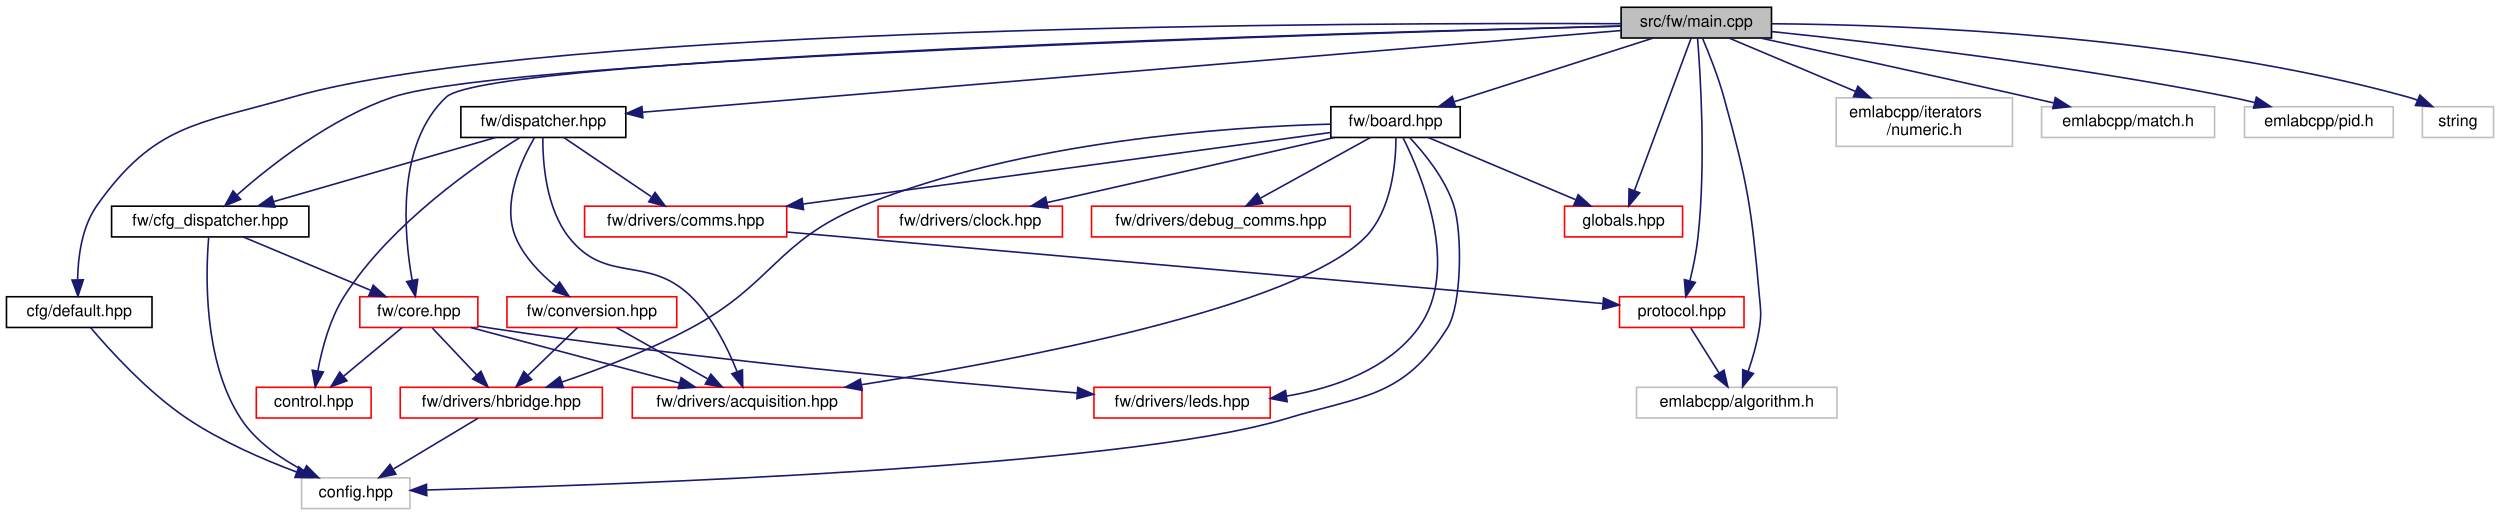
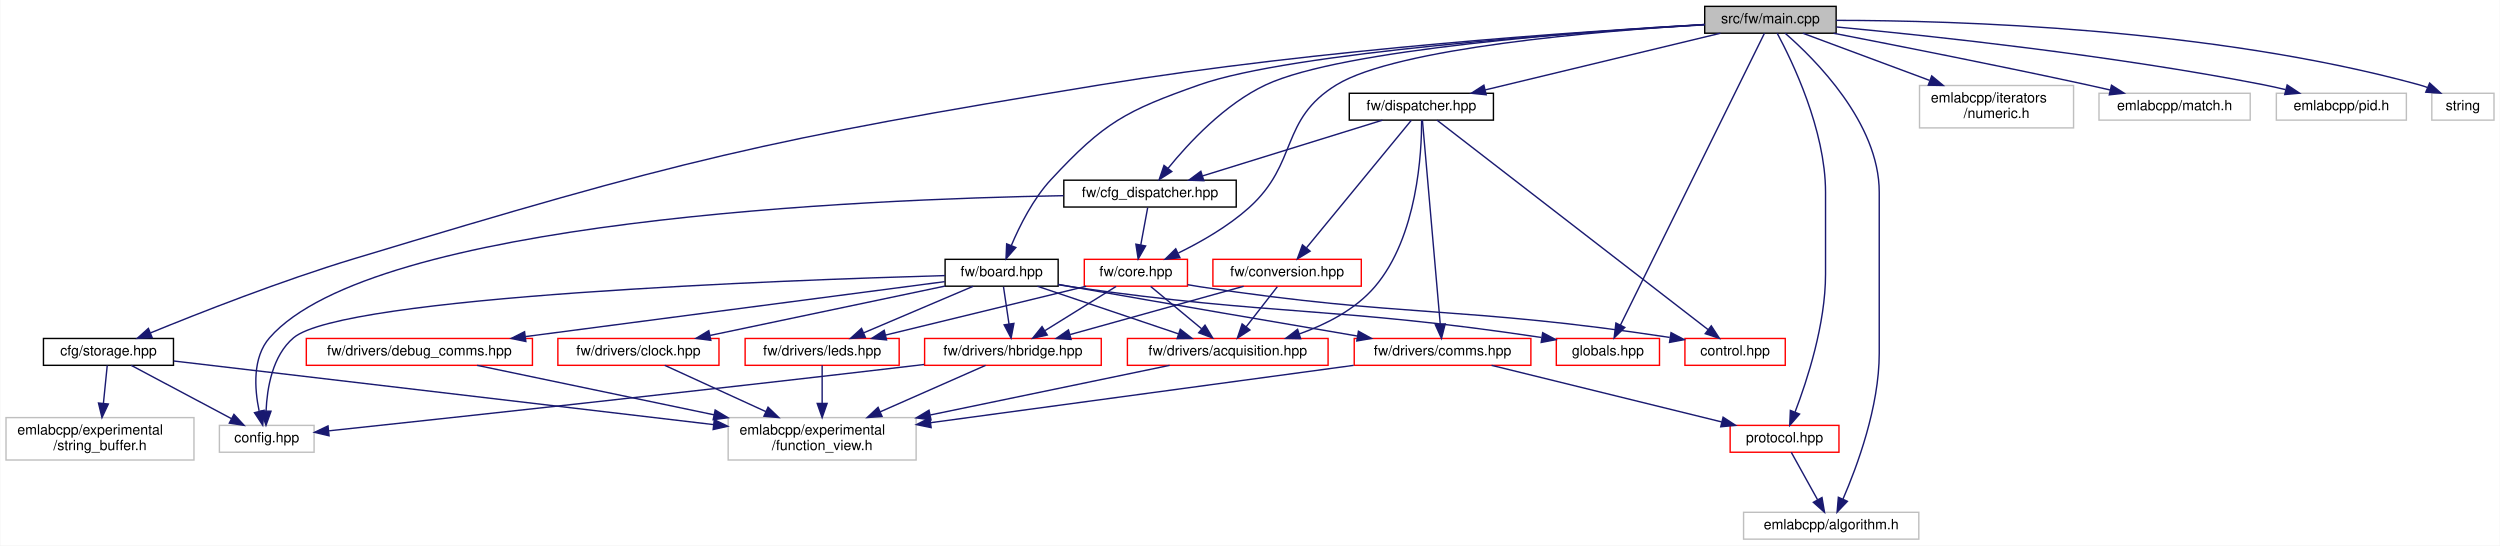
- <svg xmlns="http://www.w3.org/2000/svg" xmlns:xlink="http://www.w3.org/1999/xlink" width="1546pt" height="319pt" viewBox="0.00 0.00 1546.00 319.00">
-   <g id="graph0" class="graph" transform="scale(1 1) rotate(0) translate(4 315)">
-     <polygon fill="white" stroke="transparent" points="-4,4 -4,-315 1542,-315 1542,4 -4,4" />
+ <svg xmlns="http://www.w3.org/2000/svg" xmlns:xlink="http://www.w3.org/1999/xlink" width="1769pt" height="386pt" viewBox="0.00 0.00 1768.50 386.00">
+   <g id="graph0" class="graph" transform="scale(1 1) rotate(0) translate(4 382)">
+     <polygon fill="white" stroke="transparent" points="-4,4 -4,-382 1764.5,-382 1764.5,4 -4,4" />
    <g id="node1" class="node">
      <g id="a_node1">
        <a xlink:title=" ">
-           <polygon fill="#bfbfbf" stroke="black" points="998.5,-291.5 998.5,-310.5 1091.5,-310.5 1091.5,-291.5 998.5,-291.5" />
-           <text text-anchor="middle" x="1045" y="-298.5" font-family="Helvetica,sans-Serif" font-size="10.00">src/fw/main.cpp</text>
+           <polygon fill="#bfbfbf" stroke="black" points="1202,-358.5 1202,-377.5 1295,-377.5 1295,-358.5 1202,-358.5" />
+           <text text-anchor="middle" x="1248.5" y="-365.5" font-family="Helvetica,sans-Serif" font-size="10.00">src/fw/main.cpp</text>
        </a>
      </g>
    </g>
    <g id="node2" class="node">
      <g id="a_node2">
-         <a xlink:href="default_8hpp.html" target="_top" xlink:title=" ">
-           <polygon fill="white" stroke="black" points="0,-112.5 0,-131.5 90,-131.5 90,-112.5 0,-112.5" />
-           <text text-anchor="middle" x="45" y="-119.5" font-family="Helvetica,sans-Serif" font-size="10.00">cfg/default.hpp</text>
+         <a xlink:href="storage_8hpp.html" target="_top" xlink:title=" ">
+           <polygon fill="white" stroke="black" points="26.5,-123.5 26.5,-142.5 118.5,-142.5 118.5,-123.5 26.5,-123.5" />
+           <text text-anchor="middle" x="72.5" y="-130.5" font-family="Helvetica,sans-Serif" font-size="10.00">cfg/storage.hpp</text>
        </a>
      </g>
    </g>
    <g id="edge1" class="edge">
-       <path fill="none" stroke="midnightblue" d="M998.44,-300.34C841.54,-301.04 333.32,-299.74 177,-255 117.9,-238.09 91.54,-238.16 56,-188 46.59,-174.72 44.24,-156.14 44.01,-142.24" />
-       <polygon fill="midnightblue" stroke="midnightblue" points="47.52,-141.96 44.21,-131.89 40.52,-141.82 47.52,-141.96" />
+       <path fill="none" stroke="midnightblue" d="M1201.81,-364.65C1116.5,-359.9 929.91,-347.36 774.5,-322 536.7,-283.19 477.17,-268.64 246.5,-199 194.94,-183.43 136.6,-160.51 102.27,-146.46" />
+       <polygon fill="midnightblue" stroke="midnightblue" points="103.41,-143.15 92.83,-142.57 100.74,-149.62 103.41,-143.15" />
+     </g>
+     <g id="node6" class="node">
+       <g id="a_node6">
+         <a xlink:href="board_8hpp.html" target="_top" xlink:title=" ">
+           <polygon fill="white" stroke="black" points="664.5,-179.5 664.5,-198.5 744.5,-198.5 744.5,-179.5 664.5,-179.5" />
+           <text text-anchor="middle" x="704.5" y="-186.5" font-family="Helvetica,sans-Serif" font-size="10.00">fw/board.hpp</text>
+         </a>
+       </g>
+     </g>
+     <g id="edge5" class="edge">
+       <path fill="none" stroke="midnightblue" d="M1201.67,-364.46C1109.83,-359.03 909.38,-344.91 844.5,-322 792.3,-303.57 777.17,-295.57 739.5,-255 726.85,-241.38 717.3,-222.33 711.4,-208.37" />
+       <polygon fill="midnightblue" stroke="midnightblue" points="714.56,-206.86 707.6,-198.87 708.06,-209.45 714.56,-206.86" />
+     </g>
+     <g id="node10" class="node">
+       <g id="a_node10">
+         <a xlink:href="protocol_8hpp.html" target="_top" xlink:title=" ">
+           <polygon fill="white" stroke="red" points="1220,-62 1220,-81 1297,-81 1297,-62 1220,-62" />
+           <text text-anchor="middle" x="1258.5" y="-69" font-family="Helvetica,sans-Serif" font-size="10.00">protocol.hpp</text>
+         </a>
+       </g>
+     </g>
+     <g id="edge40" class="edge">
+       <path fill="none" stroke="midnightblue" d="M1253.28,-358.5C1263.7,-339.16 1287.5,-290.14 1287.5,-246 1287.5,-246 1287.5,-246 1287.5,-188 1287.5,-152.64 1274.56,-112.98 1265.97,-90.55" />
+       <polygon fill="midnightblue" stroke="midnightblue" points="1269.12,-89.01 1262.17,-81.01 1262.62,-91.59 1269.12,-89.01" />
+     </g>
+     <g id="node11" class="node">
+       <g id="a_node11">
+         <a xlink:title=" ">
+           <polygon fill="white" stroke="#bfbfbf" points="1229.5,-0.5 1229.5,-19.5 1353.5,-19.5 1353.5,-0.5 1229.5,-0.5" />
+           <text text-anchor="middle" x="1291.5" y="-7.5" font-family="Helvetica,sans-Serif" font-size="10.00">emlabcpp/algorithm.h</text>
+         </a>
+       </g>
+     </g>
+     <g id="edge41" class="edge">
+       <path fill="none" stroke="midnightblue" d="M1258.88,-358.5C1279.9,-340.26 1325.5,-295.05 1325.5,-246 1325.5,-246 1325.5,-246 1325.5,-132 1325.5,-94.16 1309.89,-52.05 1299.83,-28.83" />
+       <polygon fill="midnightblue" stroke="midnightblue" points="1302.96,-27.26 1295.67,-19.57 1296.57,-30.13 1302.96,-27.26" />
+     </g>
+     <g id="node15" class="node">
+       <g id="a_node15">
+         <a xlink:href="globals_8hpp.html" target="_top" xlink:title=" ">
+           <polygon fill="white" stroke="red" points="1097,-123.5 1097,-142.5 1170,-142.5 1170,-123.5 1097,-123.5" />
+           <text text-anchor="middle" x="1133.5" y="-130.5" font-family="Helvetica,sans-Serif" font-size="10.00">globals.hpp</text>
+         </a>
+       </g>
+     </g>
+     <g id="edge39" class="edge">
+       <path fill="none" stroke="midnightblue" d="M1244.27,-358.43C1227.51,-324.47 1165.53,-198.89 1142.34,-151.9" />
+       <polygon fill="midnightblue" stroke="midnightblue" points="1145.46,-150.31 1137.89,-142.9 1139.18,-153.41 1145.46,-150.31" />
+     </g>
+     <g id="node16" class="node">
+       <g id="a_node16">
+         <a xlink:href="cfg__dispatcher_8hpp.html" target="_top" xlink:title=" ">
+           <polygon fill="white" stroke="black" points="748.5,-235.5 748.5,-254.5 870.5,-254.5 870.5,-235.5 748.5,-235.5" />
+           <text text-anchor="middle" x="809.5" y="-242.5" font-family="Helvetica,sans-Serif" font-size="10.00">fw/cfg_dispatcher.hpp</text>
+         </a>
+       </g>
+     </g>
+     <g id="edge23" class="edge">
+       <path fill="none" stroke="midnightblue" d="M1201.93,-364.67C1118.13,-359.89 945.64,-347.25 891.5,-322 862.47,-308.46 836.8,-280.8 822.22,-262.85" />
+       <polygon fill="midnightblue" stroke="midnightblue" points="824.91,-260.62 815.98,-254.92 819.41,-264.95 824.91,-260.62" />
+     </g>
+     <g id="node17" class="node">
+       <g id="a_node17">
+         <a xlink:href="core_8hpp.html" target="_top" xlink:title=" ">
+           <polygon fill="white" stroke="red" points="763,-179.5 763,-198.5 836,-198.5 836,-179.5 763,-179.5" />
+           <text text-anchor="middle" x="799.5" y="-186.5" font-family="Helvetica,sans-Serif" font-size="10.00">fw/core.hpp</text>
+         </a>
+       </g>
+     </g>
+     <g id="edge30" class="edge">
+       <path fill="none" stroke="midnightblue" d="M1201.78,-364.61C1126.94,-360.04 984.25,-348.12 941.5,-322 900.99,-297.24 914.82,-266.73 879.5,-235 864.78,-221.77 845.51,-210.78 829.57,-202.98" />
+       <polygon fill="midnightblue" stroke="midnightblue" points="830.68,-199.64 820.14,-198.54 827.7,-205.97 830.68,-199.64" />
+     </g>
+     <g id="node19" class="node">
+       <g id="a_node19">
+         <a xlink:href="dispatcher_8hpp.html" target="_top" xlink:title=" ">
+           <polygon fill="white" stroke="black" points="950.5,-297 950.5,-316 1052.5,-316 1052.5,-297 950.5,-297" />
+           <text text-anchor="middle" x="1001.5" y="-304" font-family="Helvetica,sans-Serif" font-size="10.00">fw/dispatcher.hpp</text>
+         </a>
+       </g>
+     </g>
+     <g id="edge31" class="edge">
+       <path fill="none" stroke="midnightblue" d="M1213.11,-358.48C1169.27,-347.92 1094.53,-329.91 1046.62,-318.37" />
+       <polygon fill="midnightblue" stroke="midnightblue" points="1047.37,-314.95 1036.82,-316.01 1045.73,-321.75 1047.37,-314.95" />
+     </g>
+     <g id="node21" class="node">
+       <g id="a_node21">
+         <a xlink:title=" ">
+           <polygon fill="white" stroke="#bfbfbf" points="1354,-291.5 1354,-321.5 1463,-321.5 1463,-291.5 1354,-291.5" />
+           <text text-anchor="start" x="1362" y="-309.5" font-family="Helvetica,sans-Serif" font-size="10.00">emlabcpp/iterators</text>
+           <text text-anchor="middle" x="1408.5" y="-298.5" font-family="Helvetica,sans-Serif" font-size="10.00">/numeric.h</text>
+         </a>
+       </g>
+     </g>
+     <g id="edge42" class="edge">
+       <path fill="none" stroke="midnightblue" d="M1271.42,-358.48C1294.71,-349.81 1331.47,-336.15 1361.06,-325.14" />
+       <polygon fill="midnightblue" stroke="midnightblue" points="1362.64,-328.29 1370.79,-321.52 1360.2,-321.73 1362.64,-328.29" />
+     </g>
+     <g id="node22" class="node">
+       <g id="a_node22">
+         <a xlink:title=" ">
+           <polygon fill="white" stroke="#bfbfbf" points="1481,-297 1481,-316 1588,-316 1588,-297 1481,-297" />
+           <text text-anchor="middle" x="1534.5" y="-304" font-family="Helvetica,sans-Serif" font-size="10.00">emlabcpp/match.h</text>
+         </a>
+       </g>
+     </g>
+     <g id="edge43" class="edge">
+       <path fill="none" stroke="midnightblue" d="M1293.21,-358.45C1338.49,-349.69 1410.48,-335.48 1472.5,-322 1477.83,-320.84 1483.42,-319.59 1488.95,-318.32" />
+       <polygon fill="midnightblue" stroke="midnightblue" points="1489.85,-321.71 1498.81,-316.05 1488.28,-314.89 1489.85,-321.71" />
+     </g>
+     <g id="node23" class="node">
+       <g id="a_node23">
+         <a xlink:title=" ">
+           <polygon fill="white" stroke="#bfbfbf" points="1606.5,-297 1606.5,-316 1698.5,-316 1698.5,-297 1606.5,-297" />
+           <text text-anchor="middle" x="1652.5" y="-304" font-family="Helvetica,sans-Serif" font-size="10.00">emlabcpp/pid.h</text>
+         </a>
+       </g>
+     </g>
+     <g id="edge44" class="edge">
+       <path fill="none" stroke="midnightblue" d="M1295.1,-362.93C1362.31,-356.62 1490.18,-342.97 1597.5,-322 1602.58,-321.01 1607.88,-319.81 1613.11,-318.54" />
+       <polygon fill="midnightblue" stroke="midnightblue" points="1614.15,-321.89 1622.98,-316.04 1612.42,-315.11 1614.15,-321.89" />
+     </g>
+     <g id="node24" class="node">
+       <g id="a_node24">
+         <a xlink:title=" ">
+           <polygon fill="white" stroke="#bfbfbf" points="1716.5,-297 1716.5,-316 1760.5,-316 1760.5,-297 1716.5,-297" />
+           <text text-anchor="middle" x="1738.5" y="-304" font-family="Helvetica,sans-Serif" font-size="10.00">string</text>
+         </a>
+       </g>
+     </g>
+     <g id="edge45" class="edge">
+       <path fill="none" stroke="midnightblue" d="M1295.04,-367.59C1379.01,-367.53 1560.78,-362.23 1707.5,-322 1709.43,-321.47 1711.4,-320.83 1713.35,-320.11" />
+       <polygon fill="midnightblue" stroke="midnightblue" points="1714.97,-323.23 1722.81,-316.1 1712.23,-316.78 1714.97,-323.23" />
+     </g>
+     <g id="node3" class="node">
+       <g id="a_node3">
+         <a xlink:title=" ">
+           <polygon fill="white" stroke="#bfbfbf" points="151,-62 151,-81 218,-81 218,-62 151,-62" />
+           <text text-anchor="middle" x="184.5" y="-69" font-family="Helvetica,sans-Serif" font-size="10.00">config.hpp</text>
+         </a>
+       </g>
+     </g>
+     <g id="edge2" class="edge">
+       <path fill="none" stroke="midnightblue" d="M88.55,-123.48C107.09,-113.62 137.84,-97.29 159.52,-85.77" />
+       <polygon fill="midnightblue" stroke="midnightblue" points="161.29,-88.79 168.48,-81.01 158.01,-82.61 161.29,-88.79" />
    </g>
    <g id="node4" class="node">
      <g id="a_node4">
-         <a xlink:href="board_8hpp.html" target="_top" xlink:title=" ">
-           <polygon fill="white" stroke="black" points="819,-230 819,-249 899,-249 899,-230 819,-230" />
-           <text text-anchor="middle" x="859" y="-237" font-family="Helvetica,sans-Serif" font-size="10.00">fw/board.hpp</text>
+         <a xlink:title=" ">
+           <polygon fill="white" stroke="#bfbfbf" points="511,-56.5 511,-86.5 644,-86.5 644,-56.5 511,-56.5" />
+           <text text-anchor="start" x="519" y="-74.5" font-family="Helvetica,sans-Serif" font-size="10.00">emlabcpp/experimental</text>
+           <text text-anchor="middle" x="577.5" y="-63.5" font-family="Helvetica,sans-Serif" font-size="10.00">/function_view.h</text>
        </a>
      </g>
    </g>
    <g id="edge3" class="edge">
-       <path fill="none" stroke="midnightblue" d="M1018.35,-291.48C986.03,-281.14 931.4,-263.66 895.27,-252.1" />
-       <polygon fill="midnightblue" stroke="midnightblue" points="896.19,-248.72 885.6,-249.01 894.06,-255.39 896.19,-248.72" />
+       <path fill="none" stroke="midnightblue" d="M118.65,-126.56C205.58,-116.32 394.35,-94.08 500.69,-81.55" />
+       <polygon fill="midnightblue" stroke="midnightblue" points="501.2,-85.01 510.72,-80.37 500.38,-78.06 501.2,-85.01" />
+     </g>
+     <g id="node5" class="node">
+       <g id="a_node5">
+         <a xlink:title=" ">
+           <polygon fill="white" stroke="#bfbfbf" points="0,-56.5 0,-86.5 133,-86.5 133,-56.5 0,-56.5" />
+           <text text-anchor="start" x="8" y="-74.5" font-family="Helvetica,sans-Serif" font-size="10.00">emlabcpp/experimental</text>
+           <text text-anchor="middle" x="66.5" y="-63.5" font-family="Helvetica,sans-Serif" font-size="10.00">/string_buffer.h</text>
+         </a>
+       </g>
+     </g>
+     <g id="edge4" class="edge">
+       <path fill="none" stroke="midnightblue" d="M71.64,-123.48C70.93,-116.47 69.9,-106.19 68.94,-96.7" />
+       <polygon fill="midnightblue" stroke="midnightblue" points="72.4,-96.12 67.91,-86.52 65.44,-96.82 72.4,-96.12" />
+     </g>
+     <g id="edge6" class="edge">
+       <path fill="none" stroke="midnightblue" d="M664.38,-187C551.75,-183.82 238.53,-172.42 203.5,-143 188.51,-130.41 184.69,-107.37 184.02,-91.06" />
+       <polygon fill="midnightblue" stroke="midnightblue" points="187.52,-91.03 183.96,-81.05 180.52,-91.07 187.52,-91.03" />
+     </g>
+     <g id="node7" class="node">
+       <g id="a_node7">
+         <a xlink:href="acquisition_8hpp.html" target="_top" xlink:title=" ">
+           <polygon fill="white" stroke="red" points="793.5,-123.5 793.5,-142.5 935.5,-142.5 935.5,-123.5 793.5,-123.5" />
+           <text text-anchor="middle" x="864.5" y="-130.5" font-family="Helvetica,sans-Serif" font-size="10.00">fw/drivers/acquisition.hpp</text>
+         </a>
+       </g>
+     </g>
+     <g id="edge7" class="edge">
+       <path fill="none" stroke="midnightblue" d="M729.85,-179.44C756.77,-170.36 799.5,-155.94 829.59,-145.78" />
+       <polygon fill="midnightblue" stroke="midnightblue" points="830.91,-149.03 839.27,-142.52 828.67,-142.4 830.91,-149.03" />
    </g>
    <g id="node8" class="node">
      <g id="a_node8">
-         <a xlink:href="protocol_8hpp.html" target="_top" xlink:title=" ">
-           <polygon fill="white" stroke="red" points="997.5,-112.5 997.5,-131.5 1074.5,-131.5 1074.5,-112.5 997.5,-112.5" />
-           <text text-anchor="middle" x="1036" y="-119.5" font-family="Helvetica,sans-Serif" font-size="10.00">protocol.hpp</text>
-         </a>
-       </g>
-     </g>
-     <g id="edge32" class="edge">
-       <path fill="none" stroke="midnightblue" d="M1045.76,-291.32C1047.47,-270.15 1051.08,-214.24 1046,-168 1045.03,-159.14 1043.01,-149.47 1041.04,-141.38" />
-       <polygon fill="midnightblue" stroke="midnightblue" points="1044.38,-140.33 1038.48,-131.53 1037.61,-142.09 1044.38,-140.33" />
+         <a xlink:href="clock_8hpp.html" target="_top" xlink:title=" ">
+           <polygon fill="white" stroke="red" points="390.5,-123.5 390.5,-142.5 504.5,-142.5 504.5,-123.5 390.5,-123.5" />
+           <text text-anchor="middle" x="447.5" y="-130.5" font-family="Helvetica,sans-Serif" font-size="10.00">fw/drivers/clock.hpp</text>
+         </a>
+       </g>
+     </g>
+     <g id="edge9" class="edge">
+       <path fill="none" stroke="midnightblue" d="M664.34,-179.56C619.53,-170.15 546.94,-154.89 498.23,-144.66" />
+       <polygon fill="midnightblue" stroke="midnightblue" points="498.73,-141.19 488.22,-142.56 497.29,-148.04 498.73,-141.19" />
    </g>
    <g id="node9" class="node">
      <g id="a_node9">
-         <a xlink:title=" ">
-           <polygon fill="white" stroke="#bfbfbf" points="1008,-56.5 1008,-75.5 1132,-75.5 1132,-56.5 1008,-56.5" />
-           <text text-anchor="middle" x="1070" y="-63.5" font-family="Helvetica,sans-Serif" font-size="10.00">emlabcpp/algorithm.h</text>
-         </a>
-       </g>
-     </g>
-     <g id="edge33" class="edge">
-       <path fill="none" stroke="midnightblue" d="M1048.88,-291.2C1052.7,-282.24 1058.45,-267.88 1062,-255 1076.76,-201.46 1079.09,-187.32 1084,-132 1084.79,-123.15 1085.34,-120.79 1084,-112 1082.63,-103 1079.81,-93.33 1077.05,-85.26" />
-       <polygon fill="midnightblue" stroke="midnightblue" points="1080.31,-83.98 1073.6,-75.78 1073.73,-86.37 1080.31,-83.98" />
+         <a xlink:href="comms_8hpp.html" target="_top" xlink:title=" ">
+           <polygon fill="white" stroke="red" points="954,-123.5 954,-142.5 1079,-142.5 1079,-123.5 954,-123.5" />
+           <text text-anchor="middle" x="1016.5" y="-130.5" font-family="Helvetica,sans-Serif" font-size="10.00">fw/drivers/comms.hpp</text>
+         </a>
+       </g>
+     </g>
+     <g id="edge11" class="edge">
+       <path fill="none" stroke="midnightblue" d="M744.61,-180.75C747.96,-180.16 751.29,-179.57 754.5,-179 823.68,-166.83 903.2,-153.23 956.32,-144.2" />
+       <polygon fill="midnightblue" stroke="midnightblue" points="956.98,-147.63 966.25,-142.51 955.81,-140.73 956.98,-147.63" />
+     </g>
+     <g id="node12" class="node">
+       <g id="a_node12">
+         <a xlink:href="debug__comms_8hpp.html" target="_top" xlink:title=" ">
+           <polygon fill="white" stroke="red" points="212.5,-123.5 212.5,-142.5 372.5,-142.5 372.5,-123.5 212.5,-123.5" />
+           <text text-anchor="middle" x="292.5" y="-130.5" font-family="Helvetica,sans-Serif" font-size="10.00">fw/drivers/debug_comms.hpp</text>
+         </a>
+       </g>
+     </g>
+     <g id="edge15" class="edge">
+       <path fill="none" stroke="midnightblue" d="M664.25,-182.72C595.59,-173.73 454.83,-155.28 367.58,-143.84" />
+       <polygon fill="midnightblue" stroke="midnightblue" points="367.84,-140.35 357.47,-142.52 366.93,-147.29 367.84,-140.35" />
    </g>
    <g id="node13" class="node">
      <g id="a_node13">
-         <a xlink:href="globals_8hpp.html" target="_top" xlink:title=" ">
-           <polygon fill="white" stroke="red" points="963.5,-168.5 963.5,-187.5 1036.5,-187.5 1036.5,-168.5 963.5,-168.5" />
-           <text text-anchor="middle" x="1000" y="-175.5" font-family="Helvetica,sans-Serif" font-size="10.00">globals.hpp</text>
-         </a>
-       </g>
-     </g>
-     <g id="edge31" class="edge">
-       <path fill="none" stroke="midnightblue" d="M1041.76,-291.3C1034.47,-271.68 1016.6,-223.64 1006.77,-197.19" />
-       <polygon fill="midnightblue" stroke="midnightblue" points="1009.97,-195.78 1003.21,-187.62 1003.41,-198.22 1009.97,-195.78" />
+         <a xlink:href="hbridge_8hpp.html" target="_top" xlink:title=" ">
+           <polygon fill="white" stroke="red" points="650,-123.5 650,-142.5 775,-142.5 775,-123.5 650,-123.5" />
+           <text text-anchor="middle" x="712.5" y="-130.5" font-family="Helvetica,sans-Serif" font-size="10.00">fw/drivers/hbridge.hpp</text>
+         </a>
+       </g>
+     </g>
+     <g id="edge17" class="edge">
+       <path fill="none" stroke="midnightblue" d="M705.82,-179.08C706.88,-171.93 708.41,-161.64 709.73,-152.69" />
+       <polygon fill="midnightblue" stroke="midnightblue" points="713.2,-153.16 711.2,-142.75 706.28,-152.13 713.2,-153.16" />
    </g>
    <g id="node14" class="node">
      <g id="a_node14">
-         <a xlink:href="cfg__dispatcher_8hpp.html" target="_top" xlink:title=" ">
-           <polygon fill="white" stroke="black" points="65,-168.5 65,-187.5 187,-187.5 187,-168.5 65,-168.5" />
-           <text text-anchor="middle" x="126" y="-175.5" font-family="Helvetica,sans-Serif" font-size="10.00">fw/cfg_dispatcher.hpp</text>
-         </a>
-       </g>
-     </g>
-     <g id="edge15" class="edge">
-       <path fill="none" stroke="midnightblue" d="M998.49,-298.84C837.65,-294.64 310.91,-279.14 239,-255 200.78,-242.17 163.35,-212.72 142.6,-194.47" />
-       <polygon fill="midnightblue" stroke="midnightblue" points="144.8,-191.74 135.02,-187.65 140.11,-196.94 144.8,-191.74" />
-     </g>
-     <g id="node15" class="node">
-       <g id="a_node15">
-         <a xlink:href="core_8hpp.html" target="_top" xlink:title=" ">
-           <polygon fill="white" stroke="red" points="218.5,-112.5 218.5,-131.5 291.5,-131.5 291.5,-112.5 218.5,-112.5" />
-           <text text-anchor="middle" x="255" y="-119.5" font-family="Helvetica,sans-Serif" font-size="10.00">fw/core.hpp</text>
-         </a>
-       </g>
+         <a xlink:href="leds_8hpp.html" target="_top" xlink:title=" ">
+           <polygon fill="white" stroke="red" points="523,-123.5 523,-142.5 632,-142.5 632,-123.5 523,-123.5" />
+           <text text-anchor="middle" x="577.5" y="-130.5" font-family="Helvetica,sans-Serif" font-size="10.00">fw/drivers/leds.hpp</text>
+         </a>
+       </g>
+     </g>
+     <g id="edge20" class="edge">
+       <path fill="none" stroke="midnightblue" d="M684.38,-179.44C663.48,-170.56 630.57,-156.56 606.78,-146.45" />
+       <polygon fill="midnightblue" stroke="midnightblue" points="608.1,-143.21 597.53,-142.52 605.36,-149.65 608.1,-143.21" />
    </g>
    <g id="edge22" class="edge">
-       <path fill="none" stroke="midnightblue" d="M998.22,-298.91C834.92,-294.89 298.65,-279.85 272,-255 240.97,-226.07 245.71,-170.73 250.87,-141.75" />
-       <polygon fill="midnightblue" stroke="midnightblue" points="254.34,-142.22 252.86,-131.72 247.48,-140.85 254.34,-142.22" />
-     </g>
-     <g id="node17" class="node">
-       <g id="a_node17">
-         <a xlink:href="dispatcher_8hpp.html" target="_top" xlink:title=" ">
-           <polygon fill="white" stroke="black" points="281,-230 281,-249 383,-249 383,-230 281,-230" />
-           <text text-anchor="middle" x="332" y="-237" font-family="Helvetica,sans-Serif" font-size="10.00">fw/dispatcher.hpp</text>
-         </a>
-       </g>
-     </g>
-     <g id="edge23" class="edge">
-       <path fill="none" stroke="midnightblue" d="M998.49,-296.12C874.06,-285.74 533.48,-257.31 393.41,-245.62" />
-       <polygon fill="midnightblue" stroke="midnightblue" points="393.54,-242.12 383.28,-244.78 392.95,-249.1 393.54,-242.12" />
-     </g>
-     <g id="node19" class="node">
-       <g id="a_node19">
-         <a xlink:title=" ">
-           <polygon fill="white" stroke="#bfbfbf" points="1131.5,-224.5 1131.5,-254.5 1240.5,-254.5 1240.5,-224.5 1131.5,-224.5" />
-           <text text-anchor="start" x="1139.5" y="-242.5" font-family="Helvetica,sans-Serif" font-size="10.00">emlabcpp/iterators</text>
-           <text text-anchor="middle" x="1186" y="-231.5" font-family="Helvetica,sans-Serif" font-size="10.00">/numeric.h</text>
-         </a>
-       </g>
+       <path fill="none" stroke="midnightblue" d="M744.58,-180.53C747.93,-179.98 751.27,-179.46 754.5,-179 898.97,-158.24 939.14,-165.32 1086.39,-143.21" />
+       <polygon fill="midnightblue" stroke="midnightblue" points="1087.35,-146.6 1096.71,-141.64 1086.3,-139.68 1087.35,-146.6" />
+     </g>
+     <g id="edge8" class="edge">
+       <path fill="none" stroke="midnightblue" d="M823.38,-123.48C779.31,-114.34 708.37,-99.63 653.99,-88.36" />
+       <polygon fill="midnightblue" stroke="midnightblue" points="654.54,-84.9 644.04,-86.29 653.12,-91.75 654.54,-84.9" />
+     </g>
+     <g id="edge10" class="edge">
+       <path fill="none" stroke="midnightblue" d="M466.13,-123.48C484.72,-114.96 513.88,-101.62 537.7,-90.72" />
+       <polygon fill="midnightblue" stroke="midnightblue" points="539.23,-93.87 546.86,-86.52 536.31,-87.5 539.23,-93.87" />
+     </g>
+     <g id="edge14" class="edge">
+       <path fill="none" stroke="midnightblue" d="M953.6,-123.48C874.66,-112.78 739.33,-94.43 654.34,-82.92" />
+       <polygon fill="midnightblue" stroke="midnightblue" points="654.62,-79.42 644.24,-81.55 653.68,-86.36 654.62,-79.42" />
+     </g>
+     <g id="edge12" class="edge">
+       <path fill="none" stroke="midnightblue" d="M1051.17,-123.48C1094.03,-112.94 1167.04,-94.99 1214,-83.44" />
+       <polygon fill="midnightblue" stroke="midnightblue" points="1215.02,-86.8 1223.89,-81.01 1213.35,-80 1215.02,-86.8" />
+     </g>
+     <g id="edge13" class="edge">
+       <path fill="none" stroke="midnightblue" d="M1263.23,-61.98C1268.08,-53.23 1275.77,-39.37 1281.9,-28.31" />
+       <polygon fill="midnightblue" stroke="midnightblue" points="1284.99,-29.95 1286.78,-19.51 1278.87,-26.56 1284.99,-29.95" />
+     </g>
+     <g id="edge16" class="edge">
+       <path fill="none" stroke="midnightblue" d="M333.33,-123.48C376.95,-114.37 447.07,-99.73 501.01,-88.47" />
+       <polygon fill="midnightblue" stroke="midnightblue" points="501.81,-91.88 510.88,-86.41 500.38,-85.03 501.81,-91.88" />
+     </g>
+     <g id="edge18" class="edge">
+       <path fill="none" stroke="midnightblue" d="M649.68,-124.09C646.57,-123.72 643.5,-123.35 640.5,-123 489.47,-105.2 310.08,-85.86 228.64,-77.18" />
+       <polygon fill="midnightblue" stroke="midnightblue" points="228.58,-73.65 218.27,-76.08 227.84,-80.61 228.58,-73.65" />
+     </g>
+     <g id="edge19" class="edge">
+       <path fill="none" stroke="midnightblue" d="M693.16,-123.48C673.76,-114.93 643.3,-101.5 618.51,-90.57" />
+       <polygon fill="midnightblue" stroke="midnightblue" points="619.88,-87.35 609.32,-86.52 617.06,-93.76 619.88,-87.35" />
+     </g>
+     <g id="edge21" class="edge">
+       <path fill="none" stroke="midnightblue" d="M577.5,-123.48C577.5,-116.47 577.5,-106.19 577.5,-96.7" />
+       <polygon fill="midnightblue" stroke="midnightblue" points="581,-96.52 577.5,-86.52 574,-96.52 581,-96.52" />
+     </g>
+     <g id="edge24" class="edge">
+       <path fill="none" stroke="midnightblue" d="M748.29,-243.54C606.01,-241.05 259.5,-226.36 186.5,-143 174.3,-129.06 175.82,-106.98 179.1,-91.24" />
+       <polygon fill="midnightblue" stroke="midnightblue" points="182.61,-91.66 181.64,-81.11 175.82,-89.97 182.61,-91.66" />
+     </g>
+     <g id="edge25" class="edge">
+       <path fill="none" stroke="midnightblue" d="M807.85,-235.08C806.52,-227.93 804.62,-217.64 802.96,-208.69" />
+       <polygon fill="midnightblue" stroke="midnightblue" points="806.38,-207.95 801.12,-198.75 799.5,-209.22 806.38,-207.95" />
+     </g>
+     <g id="edge27" class="edge">
+       <path fill="none" stroke="midnightblue" d="M809.94,-179.32C819.65,-171.26 834.32,-159.08 846,-149.37" />
+       <polygon fill="midnightblue" stroke="midnightblue" points="848.41,-151.92 853.87,-142.83 843.94,-146.53 848.41,-151.92" />
+     </g>
+     <g id="edge28" class="edge">
+       <path fill="none" stroke="midnightblue" d="M785.52,-179.32C771.95,-170.9 751.12,-157.97 735.18,-148.07" />
+       <polygon fill="midnightblue" stroke="midnightblue" points="736.79,-144.95 726.44,-142.65 733.09,-150.9 736.79,-144.95" />
+     </g>
+     <g id="edge29" class="edge">
+       <path fill="none" stroke="midnightblue" d="M764.32,-179.44C725.92,-170.1 664.32,-155.12 622.44,-144.93" />
+       <polygon fill="midnightblue" stroke="midnightblue" points="623.06,-141.48 612.51,-142.52 621.4,-148.28 623.06,-141.48" />
+     </g>
+     <g id="node18" class="node">
+       <g id="a_node18">
+         <a xlink:href="control_8hpp.html" target="_top" xlink:title=" ">
+           <polygon fill="white" stroke="red" points="1188,-123.5 1188,-142.5 1259,-142.5 1259,-123.5 1188,-123.5" />
+           <text text-anchor="middle" x="1223.5" y="-130.5" font-family="Helvetica,sans-Serif" font-size="10.00">control.hpp</text>
+         </a>
+       </g>
+     </g>
+     <g id="edge26" class="edge">
+       <path fill="none" stroke="midnightblue" d="M836.11,-180.54C839.28,-179.99 842.44,-179.46 845.5,-179 989.81,-157.15 1030.18,-165.58 1177.22,-143.24" />
+       <polygon fill="midnightblue" stroke="midnightblue" points="1178.18,-146.63 1187.53,-141.65 1177.11,-139.71 1178.18,-146.63" />
+     </g>
+     <g id="edge33" class="edge">
+       <path fill="none" stroke="midnightblue" d="M1001.7,-296.97C1001.76,-274.78 998.93,-214.49 968.5,-179 954.75,-162.97 934.24,-152.47 915.06,-145.68" />
+       <polygon fill="midnightblue" stroke="midnightblue" points="916.09,-142.33 905.49,-142.55 913.91,-148.98 916.09,-142.33" />
    </g>
    <g id="edge34" class="edge">
-       <path fill="none" stroke="midnightblue" d="M1065.2,-291.48C1085.55,-282.89 1117.56,-269.38 1143.51,-258.43" />
-       <polygon fill="midnightblue" stroke="midnightblue" points="1144.92,-261.64 1152.77,-254.52 1142.2,-255.19 1144.92,-261.64" />
+       <path fill="none" stroke="midnightblue" d="M1002.26,-296.76C1004.59,-270.15 1011.63,-189.71 1014.85,-152.84" />
+       <polygon fill="midnightblue" stroke="midnightblue" points="1018.37,-152.79 1015.75,-142.52 1011.4,-152.18 1018.37,-152.79" />
+     </g>
+     <g id="edge35" class="edge">
+       <path fill="none" stroke="midnightblue" d="M973.99,-296.98C940.63,-286.64 884.24,-269.16 846.94,-257.6" />
+       <polygon fill="midnightblue" stroke="midnightblue" points="847.55,-254.13 836.96,-254.51 845.47,-260.81 847.55,-254.13" />
+     </g>
+     <g id="edge32" class="edge">
+       <path fill="none" stroke="midnightblue" d="M1012.51,-297C1047.94,-269.62 1159.34,-183.57 1204.35,-148.79" />
+       <polygon fill="midnightblue" stroke="midnightblue" points="1206.65,-151.44 1212.42,-142.56 1202.37,-145.9 1206.65,-151.44" />
    </g>
    <g id="node20" class="node">
      <g id="a_node20">
-         <a xlink:title=" ">
-           <polygon fill="white" stroke="#bfbfbf" points="1258.5,-230 1258.5,-249 1365.5,-249 1365.5,-230 1258.5,-230" />
-           <text text-anchor="middle" x="1312" y="-237" font-family="Helvetica,sans-Serif" font-size="10.00">emlabcpp/match.h</text>
-         </a>
-       </g>
-     </g>
-     <g id="edge35" class="edge">
-       <path fill="none" stroke="midnightblue" d="M1084.72,-291.45C1126.04,-282.51 1192.61,-268.01 1250,-255 1255.12,-253.84 1260.48,-252.61 1265.81,-251.38" />
-       <polygon fill="midnightblue" stroke="midnightblue" points="1267.01,-254.69 1275.96,-249.02 1265.42,-247.87 1267.01,-254.69" />
-     </g>
-     <g id="node21" class="node">
-       <g id="a_node21">
-         <a xlink:title=" ">
-           <polygon fill="white" stroke="#bfbfbf" points="1384,-230 1384,-249 1476,-249 1476,-230 1384,-230" />
-           <text text-anchor="middle" x="1430" y="-237" font-family="Helvetica,sans-Serif" font-size="10.00">emlabcpp/pid.h</text>
+         <a xlink:href="conversion_8hpp.html" target="_top" xlink:title=" ">
+           <polygon fill="white" stroke="red" points="854,-179.5 854,-198.5 959,-198.5 959,-179.5 854,-179.5" />
+           <text text-anchor="middle" x="906.5" y="-186.5" font-family="Helvetica,sans-Serif" font-size="10.00">fw/conversion.hpp</text>
        </a>
      </g>
    </g>
    <g id="edge36" class="edge">
-       <path fill="none" stroke="midnightblue" d="M1091.75,-295.45C1155.97,-288.78 1274.91,-274.94 1375,-255 1380.02,-254 1385.25,-252.81 1390.42,-251.55" />
-       <polygon fill="midnightblue" stroke="midnightblue" points="1391.35,-254.93 1400.18,-249.07 1389.63,-248.14 1391.35,-254.93" />
-     </g>
-     <g id="node22" class="node">
-       <g id="a_node22">
-         <a xlink:title=" ">
-           <polygon fill="white" stroke="#bfbfbf" points="1494,-230 1494,-249 1538,-249 1538,-230 1494,-230" />
-           <text text-anchor="middle" x="1516" y="-237" font-family="Helvetica,sans-Serif" font-size="10.00">string</text>
-         </a>
-       </g>
+       <path fill="none" stroke="midnightblue" d="M994.36,-296.82C978.61,-277.67 940.67,-231.54 920.18,-206.63" />
+       <polygon fill="midnightblue" stroke="midnightblue" points="922.78,-204.28 913.72,-198.78 917.37,-208.73 922.78,-204.28" />
    </g>
    <g id="edge37" class="edge">
-       <path fill="none" stroke="midnightblue" d="M1091.54,-300.31C1172.87,-299.74 1345.49,-293.57 1485,-255 1486.93,-254.47 1488.89,-253.82 1490.84,-253.1" />
-       <polygon fill="midnightblue" stroke="midnightblue" points="1492.47,-256.22 1500.3,-249.09 1489.73,-249.77 1492.47,-256.22" />
-     </g>
-     <g id="node3" class="node">
-       <g id="a_node3">
-         <a xlink:title=" ">
-           <polygon fill="white" stroke="#bfbfbf" points="182.5,-0.5 182.5,-19.5 249.5,-19.5 249.5,-0.5 182.5,-0.5" />
-           <text text-anchor="middle" x="216" y="-7.5" font-family="Helvetica,sans-Serif" font-size="10.00">config.hpp</text>
-         </a>
-       </g>
-     </g>
-     <g id="edge2" class="edge">
-       <path fill="none" stroke="midnightblue" d="M52.04,-112.4C63.44,-98.9 87.21,-72.57 112,-56 132.9,-42.03 158.84,-30.8 179.59,-23.05" />
-       <polygon fill="midnightblue" stroke="midnightblue" points="180.8,-26.33 189.01,-19.63 178.42,-19.75 180.8,-26.33" />
-     </g>
-     <g id="edge4" class="edge">
-       <path fill="none" stroke="midnightblue" d="M867.85,-229.79C876.68,-220.42 889.68,-204.61 895,-188 900.36,-171.24 900.09,-126.31 891,-112 863.69,-69 839.75,-70.78 791,-56 691.8,-25.93 376.97,-15.07 260.17,-12.01" />
-       <polygon fill="midnightblue" stroke="midnightblue" points="259.91,-8.5 249.82,-11.75 259.73,-15.5 259.91,-8.5" />
-     </g>
-     <g id="node5" class="node">
-       <g id="a_node5">
-         <a xlink:href="acquisition_8hpp.html" target="_top" xlink:title=" ">
-           <polygon fill="white" stroke="red" points="387,-56.5 387,-75.5 529,-75.5 529,-56.5 387,-56.5" />
-           <text text-anchor="middle" x="458" y="-63.5" font-family="Helvetica,sans-Serif" font-size="10.00">fw/drivers/acquisition.hpp</text>
-         </a>
-       </g>
-     </g>
-     <g id="edge5" class="edge">
-       <path fill="none" stroke="midnightblue" d="M859.27,-229.78C859.22,-214.95 856.89,-184.81 840,-168 796.44,-124.65 626.76,-92.51 528.82,-77.12" />
-       <polygon fill="midnightblue" stroke="midnightblue" points="529.11,-73.62 518.7,-75.55 528.04,-80.54 529.11,-73.62" />
-     </g>
-     <g id="node6" class="node">
-       <g id="a_node6">
-         <a xlink:href="clock_8hpp.html" target="_top" xlink:title=" ">
-           <polygon fill="white" stroke="red" points="539,-168.5 539,-187.5 653,-187.5 653,-168.5 539,-168.5" />
-           <text text-anchor="middle" x="596" y="-175.5" font-family="Helvetica,sans-Serif" font-size="10.00">fw/drivers/clock.hpp</text>
-         </a>
-       </g>
-     </g>
-     <g id="edge6" class="edge">
-       <path fill="none" stroke="midnightblue" d="M821.32,-229.98C774.45,-219.37 694.39,-201.26 643.4,-189.72" />
-       <polygon fill="midnightblue" stroke="midnightblue" points="644.14,-186.3 633.61,-187.51 642.59,-193.13 644.14,-186.3" />
-     </g>
-     <g id="node7" class="node">
-       <g id="a_node7">
-         <a xlink:href="comms_8hpp.html" target="_top" xlink:title=" ">
-           <polygon fill="white" stroke="red" points="357.5,-168.5 357.5,-187.5 482.5,-187.5 482.5,-168.5 357.5,-168.5" />
-           <text text-anchor="middle" x="420" y="-175.5" font-family="Helvetica,sans-Serif" font-size="10.00">fw/drivers/comms.hpp</text>
-         </a>
-       </g>
-     </g>
-     <g id="edge7" class="edge">
-       <path fill="none" stroke="midnightblue" d="M818.88,-233.06C744.85,-223.03 585.82,-201.47 492.47,-188.82" />
-       <polygon fill="midnightblue" stroke="midnightblue" points="492.92,-185.35 482.54,-187.48 491.98,-192.29 492.92,-185.35" />
-     </g>
-     <g id="node10" class="node">
-       <g id="a_node10">
-         <a xlink:href="debug__comms_8hpp.html" target="_top" xlink:title=" ">
-           <polygon fill="white" stroke="red" points="671,-168.5 671,-187.5 831,-187.5 831,-168.5 671,-168.5" />
-           <text text-anchor="middle" x="751" y="-175.5" font-family="Helvetica,sans-Serif" font-size="10.00">fw/drivers/debug_comms.hpp</text>
-         </a>
-       </g>
-     </g>
-     <g id="edge10" class="edge">
-       <path fill="none" stroke="midnightblue" d="M843.53,-229.98C825.72,-220.17 796.26,-203.93 775.37,-192.42" />
-       <polygon fill="midnightblue" stroke="midnightblue" points="776.89,-189.27 766.45,-187.51 773.51,-195.4 776.89,-189.27" />
-     </g>
-     <g id="node11" class="node">
-       <g id="a_node11">
-         <a xlink:href="hbridge_8hpp.html" target="_top" xlink:title=" ">
-           <polygon fill="white" stroke="red" points="243.5,-56.5 243.5,-75.5 368.5,-75.5 368.5,-56.5 243.5,-56.5" />
-           <text text-anchor="middle" x="306" y="-63.5" font-family="Helvetica,sans-Serif" font-size="10.00">fw/drivers/hbridge.hpp</text>
-         </a>
-       </g>
-     </g>
-     <g id="edge11" class="edge">
-       <path fill="none" stroke="midnightblue" d="M818.95,-238.24C755.39,-236.55 628.55,-227.93 530,-188 475.94,-166.1 474.4,-139.57 423,-112 397.49,-98.32 366.91,-86.71 343.41,-78.71" />
-       <polygon fill="midnightblue" stroke="midnightblue" points="344.4,-75.35 333.81,-75.5 342.19,-81.99 344.4,-75.35" />
-     </g>
-     <g id="node12" class="node">
-       <g id="a_node12">
-         <a xlink:href="leds_8hpp.html" target="_top" xlink:title=" ">
-           <polygon fill="white" stroke="red" points="672.5,-56.5 672.5,-75.5 781.5,-75.5 781.5,-56.5 672.5,-56.5" />
-           <text text-anchor="middle" x="727" y="-63.5" font-family="Helvetica,sans-Serif" font-size="10.00">fw/drivers/leds.hpp</text>
-         </a>
-       </g>
-     </g>
-     <g id="edge13" class="edge">
-       <path fill="none" stroke="midnightblue" d="M863.65,-229.78C874.74,-207.64 899.9,-148.44 873,-112 854.25,-86.6 821.36,-75.09 791.55,-70.05" />
-       <polygon fill="midnightblue" stroke="midnightblue" points="791.98,-66.57 781.58,-68.57 790.96,-73.5 791.98,-66.57" />
-     </g>
-     <g id="edge14" class="edge">
-       <path fill="none" stroke="midnightblue" d="M879.2,-229.98C903.07,-219.9 943,-203.05 970.37,-191.5" />
-       <polygon fill="midnightblue" stroke="midnightblue" points="971.98,-194.62 979.84,-187.51 969.26,-188.17 971.98,-194.62" />
-     </g>
-     <g id="edge8" class="edge">
-       <path fill="none" stroke="midnightblue" d="M482.74,-171.5C605.72,-160.72 876.1,-137.02 987.03,-127.29" />
-       <polygon fill="midnightblue" stroke="midnightblue" points="987.61,-130.76 997.26,-126.4 986.99,-123.78 987.61,-130.76" />
-     </g>
-     <g id="edge9" class="edge">
-       <path fill="none" stroke="midnightblue" d="M1041.61,-112.08C1046.37,-104.53 1053.32,-93.49 1059.15,-84.23" />
-       <polygon fill="midnightblue" stroke="midnightblue" points="1062.12,-86.08 1064.49,-75.75 1056.2,-82.35 1062.12,-86.08" />
-     </g>
-     <g id="edge12" class="edge">
-       <path fill="none" stroke="midnightblue" d="M291.54,-56.32C277.5,-47.9 255.95,-34.97 239.46,-25.07" />
-       <polygon fill="midnightblue" stroke="midnightblue" points="240.8,-21.8 230.42,-19.65 237.2,-27.8 240.8,-21.8" />
-     </g>
-     <g id="edge16" class="edge">
-       <path fill="none" stroke="midnightblue" d="M125.06,-168.23C123.25,-147.03 121.31,-92.09 145,-56 154.33,-41.79 169.87,-31.19 184.03,-23.87" />
-       <polygon fill="midnightblue" stroke="midnightblue" points="185.57,-27.01 193.07,-19.52 182.54,-20.7 185.57,-27.01" />
-     </g>
-     <g id="edge17" class="edge">
-       <path fill="none" stroke="midnightblue" d="M146.44,-168.44C167.67,-159.56 201.1,-145.56 225.25,-135.45" />
-       <polygon fill="midnightblue" stroke="midnightblue" points="226.78,-138.61 234.66,-131.52 224.08,-132.15 226.78,-138.61" />
-     </g>
-     <g id="edge19" class="edge">
-       <path fill="none" stroke="midnightblue" d="M287.17,-112.44C322.06,-103.16 377.89,-88.31 416.17,-78.13" />
-       <polygon fill="midnightblue" stroke="midnightblue" points="417.22,-81.47 425.98,-75.52 415.42,-74.7 417.22,-81.47" />
-     </g>
-     <g id="edge20" class="edge">
-       <path fill="none" stroke="midnightblue" d="M263.42,-112.08C270.85,-104.22 281.85,-92.57 290.81,-83.08" />
-       <polygon fill="midnightblue" stroke="midnightblue" points="293.41,-85.42 297.74,-75.75 288.32,-80.62 293.41,-85.42" />
-     </g>
-     <g id="edge21" class="edge">
-       <path fill="none" stroke="midnightblue" d="M291.79,-113.35C294.56,-112.87 297.32,-112.41 300,-112 427.69,-92.55 578.14,-78.81 662.05,-71.97" />
-       <polygon fill="midnightblue" stroke="midnightblue" points="662.51,-75.44 672.2,-71.15 661.95,-68.46 662.51,-75.44" />
-     </g>
-     <g id="node16" class="node">
-       <g id="a_node16">
-         <a xlink:href="control_8hpp.html" target="_top" xlink:title=" ">
-           <polygon fill="white" stroke="red" points="154.5,-56.5 154.5,-75.5 225.5,-75.5 225.5,-56.5 154.5,-56.5" />
-           <text text-anchor="middle" x="190" y="-63.5" font-family="Helvetica,sans-Serif" font-size="10.00">control.hpp</text>
-         </a>
-       </g>
-     </g>
-     <g id="edge18" class="edge">
-       <path fill="none" stroke="midnightblue" d="M244.56,-112.32C234.85,-104.26 220.18,-92.08 208.5,-82.37" />
-       <polygon fill="midnightblue" stroke="midnightblue" points="210.56,-79.53 200.63,-75.83 206.09,-84.92 210.56,-79.53" />
-     </g>
-     <g id="edge25" class="edge">
-       <path fill="none" stroke="midnightblue" d="M331.67,-229.66C331.59,-215.2 333.44,-186.25 348,-168 371.05,-139.09 396.26,-157.53 423,-132 436.59,-119.02 446.1,-99.59 451.74,-85.35" />
-       <polygon fill="midnightblue" stroke="midnightblue" points="455.13,-86.26 455.3,-75.67 448.56,-83.84 455.13,-86.26" />
-     </g>
-     <g id="edge26" class="edge">
-       <path fill="none" stroke="midnightblue" d="M344.61,-229.98C358.72,-220.43 381.83,-204.81 398.75,-193.37" />
-       <polygon fill="midnightblue" stroke="midnightblue" points="401.09,-196.01 407.42,-187.51 397.17,-190.21 401.09,-196.01" />
-     </g>
-     <g id="edge27" class="edge">
-       <path fill="none" stroke="midnightblue" d="M302.49,-229.98C266.38,-219.55 205.15,-201.86 165.15,-190.31" />
-       <polygon fill="midnightblue" stroke="midnightblue" points="166.04,-186.92 155.46,-187.51 164.1,-193.65 166.04,-186.92" />
-     </g>
-     <g id="edge24" class="edge">
-       <path fill="none" stroke="midnightblue" d="M317.47,-229.92C291.7,-213.95 238,-177.16 209,-132 199.97,-117.93 195.11,-99.44 192.57,-85.78" />
-       <polygon fill="midnightblue" stroke="midnightblue" points="195.99,-84.96 190.95,-75.64 189.07,-86.07 195.99,-84.96" />
-     </g>
-     <g id="node18" class="node">
-       <g id="a_node18">
-         <a xlink:href="conversion_8hpp.html" target="_top" xlink:title=" ">
-           <polygon fill="white" stroke="red" points="309.5,-112.5 309.5,-131.5 414.5,-131.5 414.5,-112.5 309.5,-112.5" />
-           <text text-anchor="middle" x="362" y="-119.5" font-family="Helvetica,sans-Serif" font-size="10.00">fw/conversion.hpp</text>
-         </a>
-       </g>
-     </g>
-     <g id="edge28" class="edge">
-       <path fill="none" stroke="midnightblue" d="M326.56,-229.96C318.66,-216.4 305.9,-189.31 315,-168 320.15,-155.95 330.28,-145.58 339.83,-137.84" />
-       <polygon fill="midnightblue" stroke="midnightblue" points="342.04,-140.55 347.92,-131.74 337.83,-134.96 342.04,-140.55" />
-     </g>
-     <g id="edge29" class="edge">
-       <path fill="none" stroke="midnightblue" d="M377.42,-112.32C392.54,-103.82 415.82,-90.73 433.47,-80.8" />
-       <polygon fill="midnightblue" stroke="midnightblue" points="435.61,-83.61 442.61,-75.65 432.18,-77.51 435.61,-83.61" />
-     </g>
-     <g id="edge30" class="edge">
-       <path fill="none" stroke="midnightblue" d="M353,-112.32C344.81,-104.42 332.49,-92.55 322.53,-82.94" />
-       <polygon fill="midnightblue" stroke="midnightblue" points="324.79,-80.26 315.16,-75.83 319.93,-85.29 324.79,-80.26" />
+       <path fill="none" stroke="midnightblue" d="M899.56,-179.08C893.57,-171.38 884.75,-160.03 877.45,-150.65" />
+       <polygon fill="midnightblue" stroke="midnightblue" points="880.21,-148.5 871.31,-142.75 874.68,-152.79 880.21,-148.5" />
+     </g>
+     <g id="edge38" class="edge">
+       <path fill="none" stroke="midnightblue" d="M875.76,-179.44C842.56,-170.2 789.51,-155.44 752.94,-145.26" />
+       <polygon fill="midnightblue" stroke="midnightblue" points="753.67,-141.83 743.1,-142.52 751.79,-148.57 753.67,-141.83" />
    </g>
  </g>
</svg>
